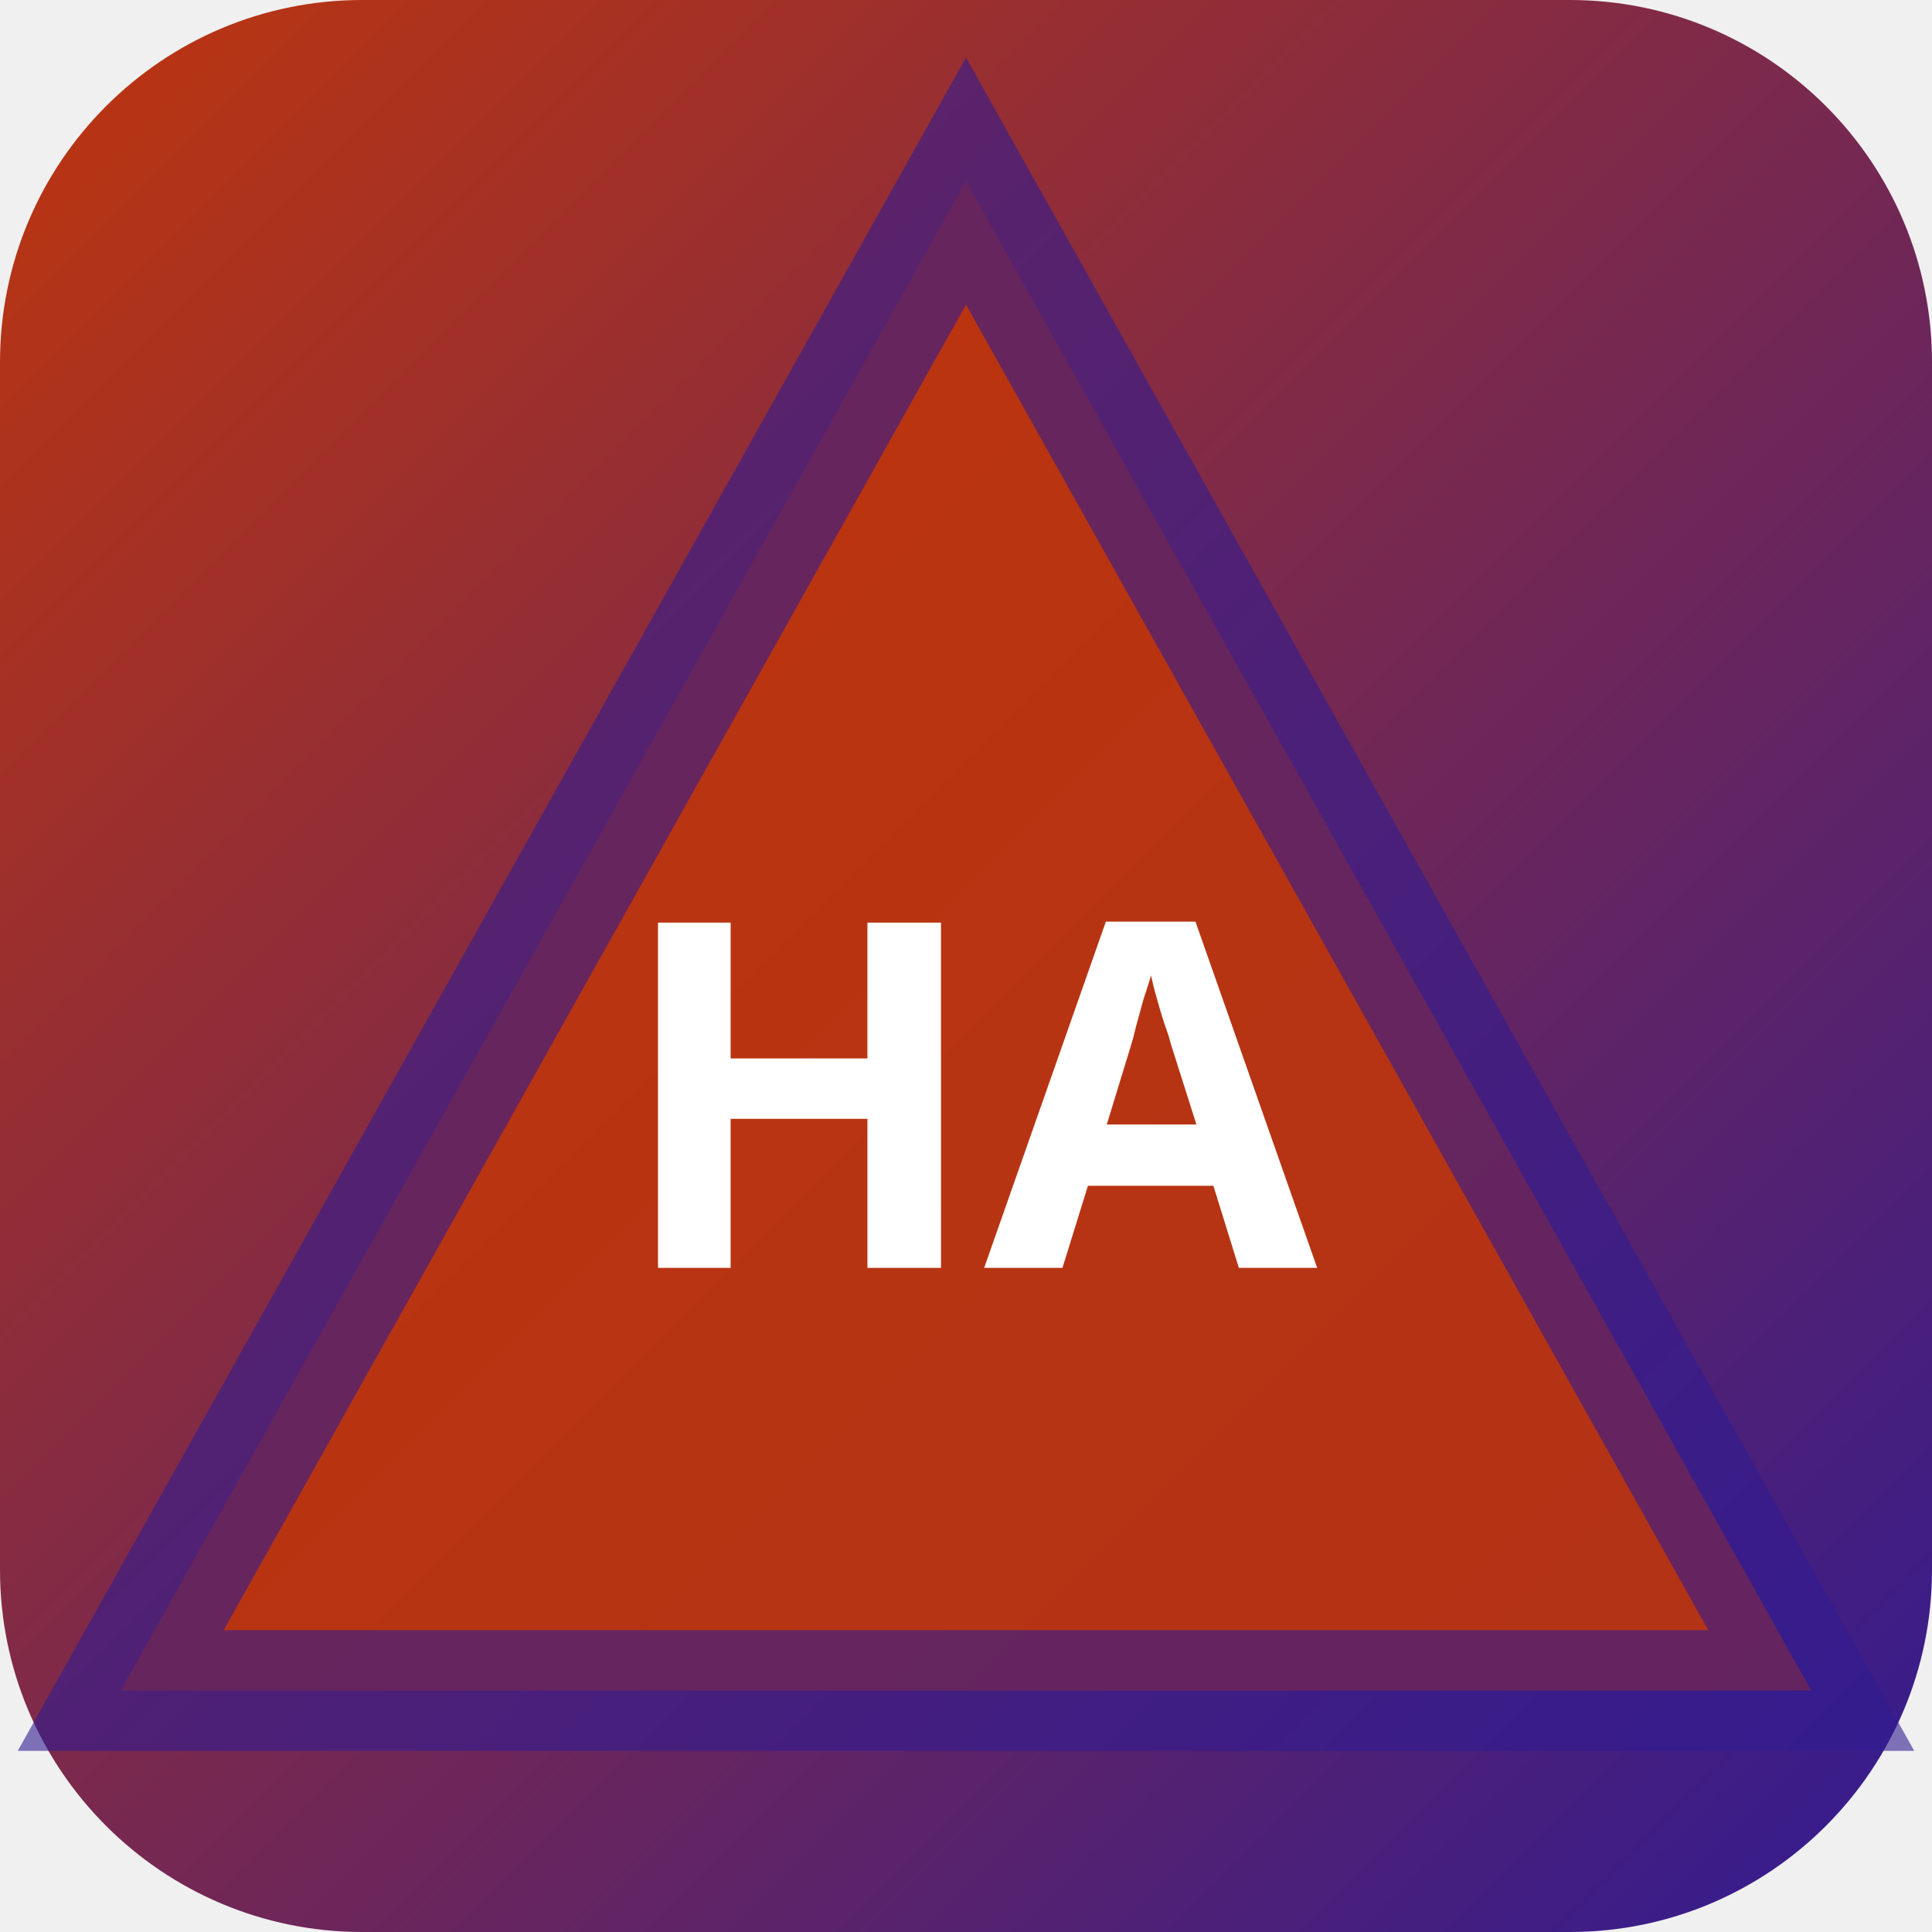
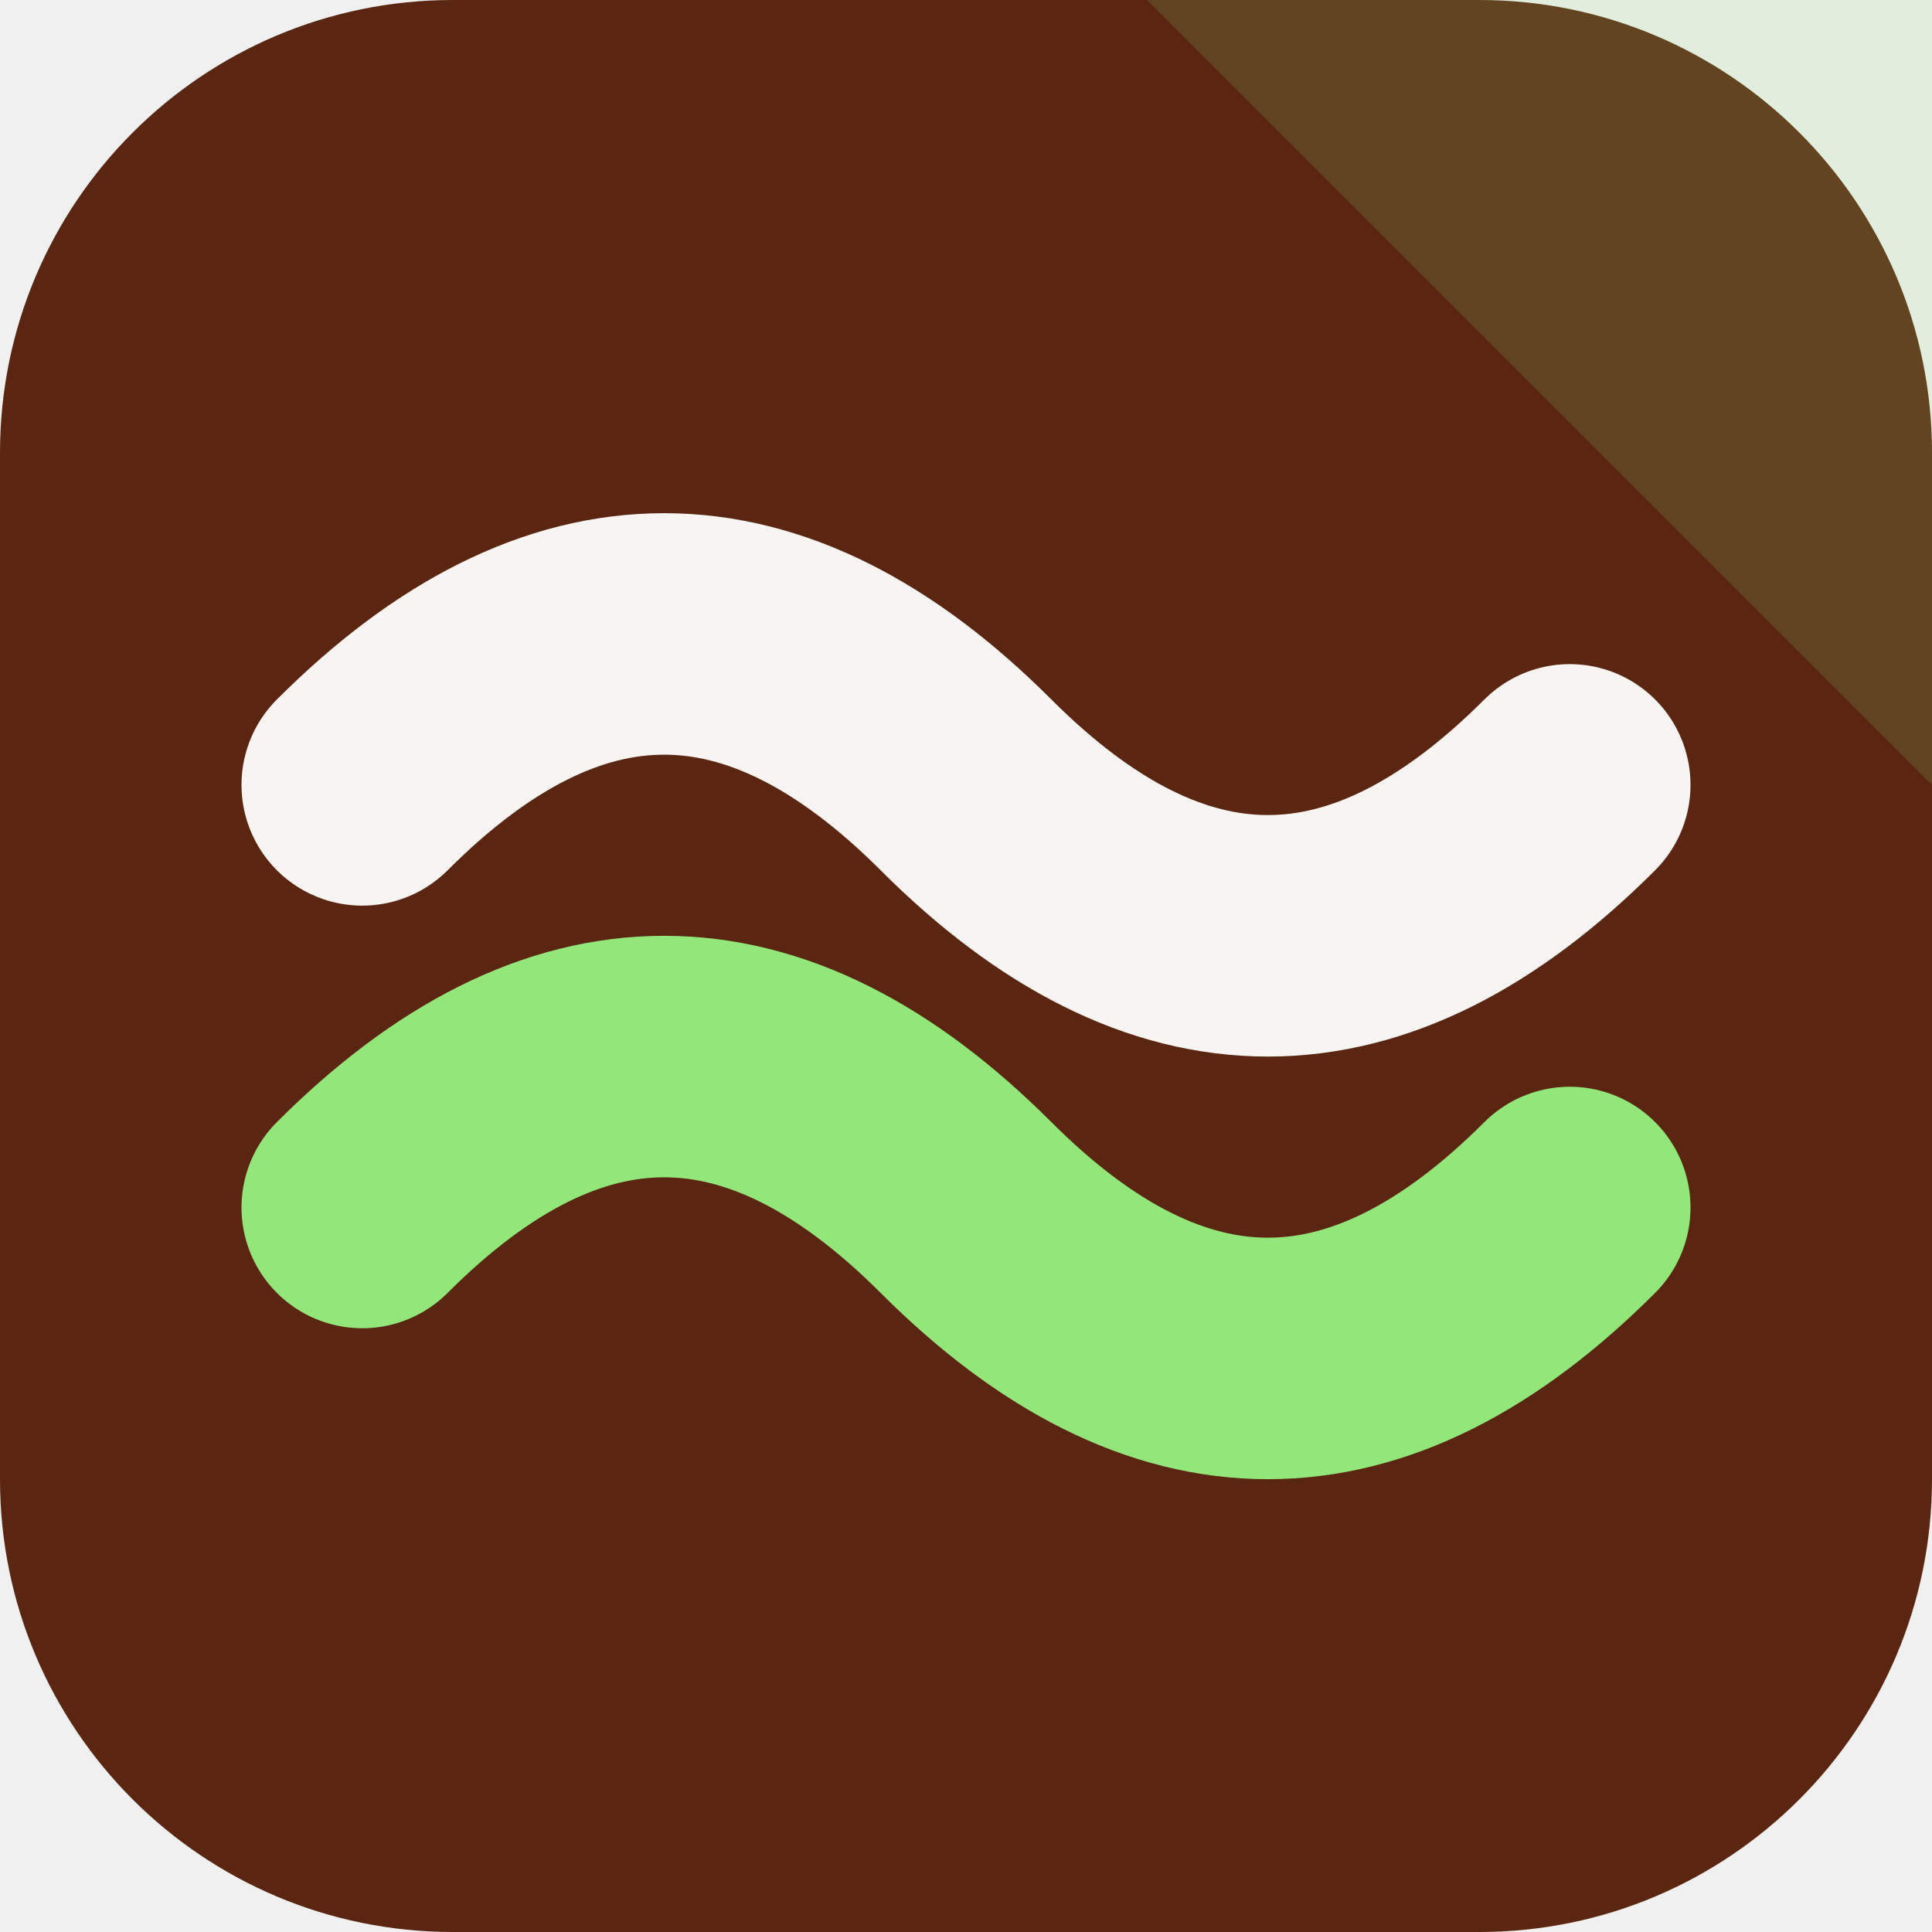
- <svg xmlns="http://www.w3.org/2000/svg" width="32" height="32" viewBox="0 0 32 32">
-   <defs>
-     <linearGradient id="bghapj" x1="0" y1="0" x2="1" y2="1">
-       <stop offset="0%" stop-color="#bf360c" />
-       <stop offset="100%" stop-color="#311b92" />
-     </linearGradient>
-   </defs>
-   <rect width="32" height="32" rx="6" fill="url(#bghapj)" />
-   <polygon points="16,3 30,28 2,28" fill="rgba(191,54,12,0.9)" stroke="rgba(49,27,146,0.6)" stroke-width="2" />
-   <text x="16" y="21" text-anchor="middle" fill="#fff" font-size="8" font-weight="700" font-family="system-ui">HA</text>
+ <svg xmlns="http://www.w3.org/2000/svg" width="64" height="64" viewBox="0 0 64 64" role="img">
+   <rect width="64" height="64" rx="15" fill="hsl(17 69% 21%)" />
+   <path d="M64 0v26L38 0Z" fill="hsl(106 68% 69%)" opacity="0.16" />
+   <g transform="rotate(0 32 32)">
+     <path d="M12 26q10-10 20 0t20 0" fill="none" stroke="hsl(17 24% 96%)" stroke-width="8" stroke-linecap="round" />
+     <path d="M12 40q10-10 20 0t20 0" fill="none" stroke="hsl(106 68% 69%)" stroke-width="8" stroke-linecap="round" />
+   </g>
</svg>
